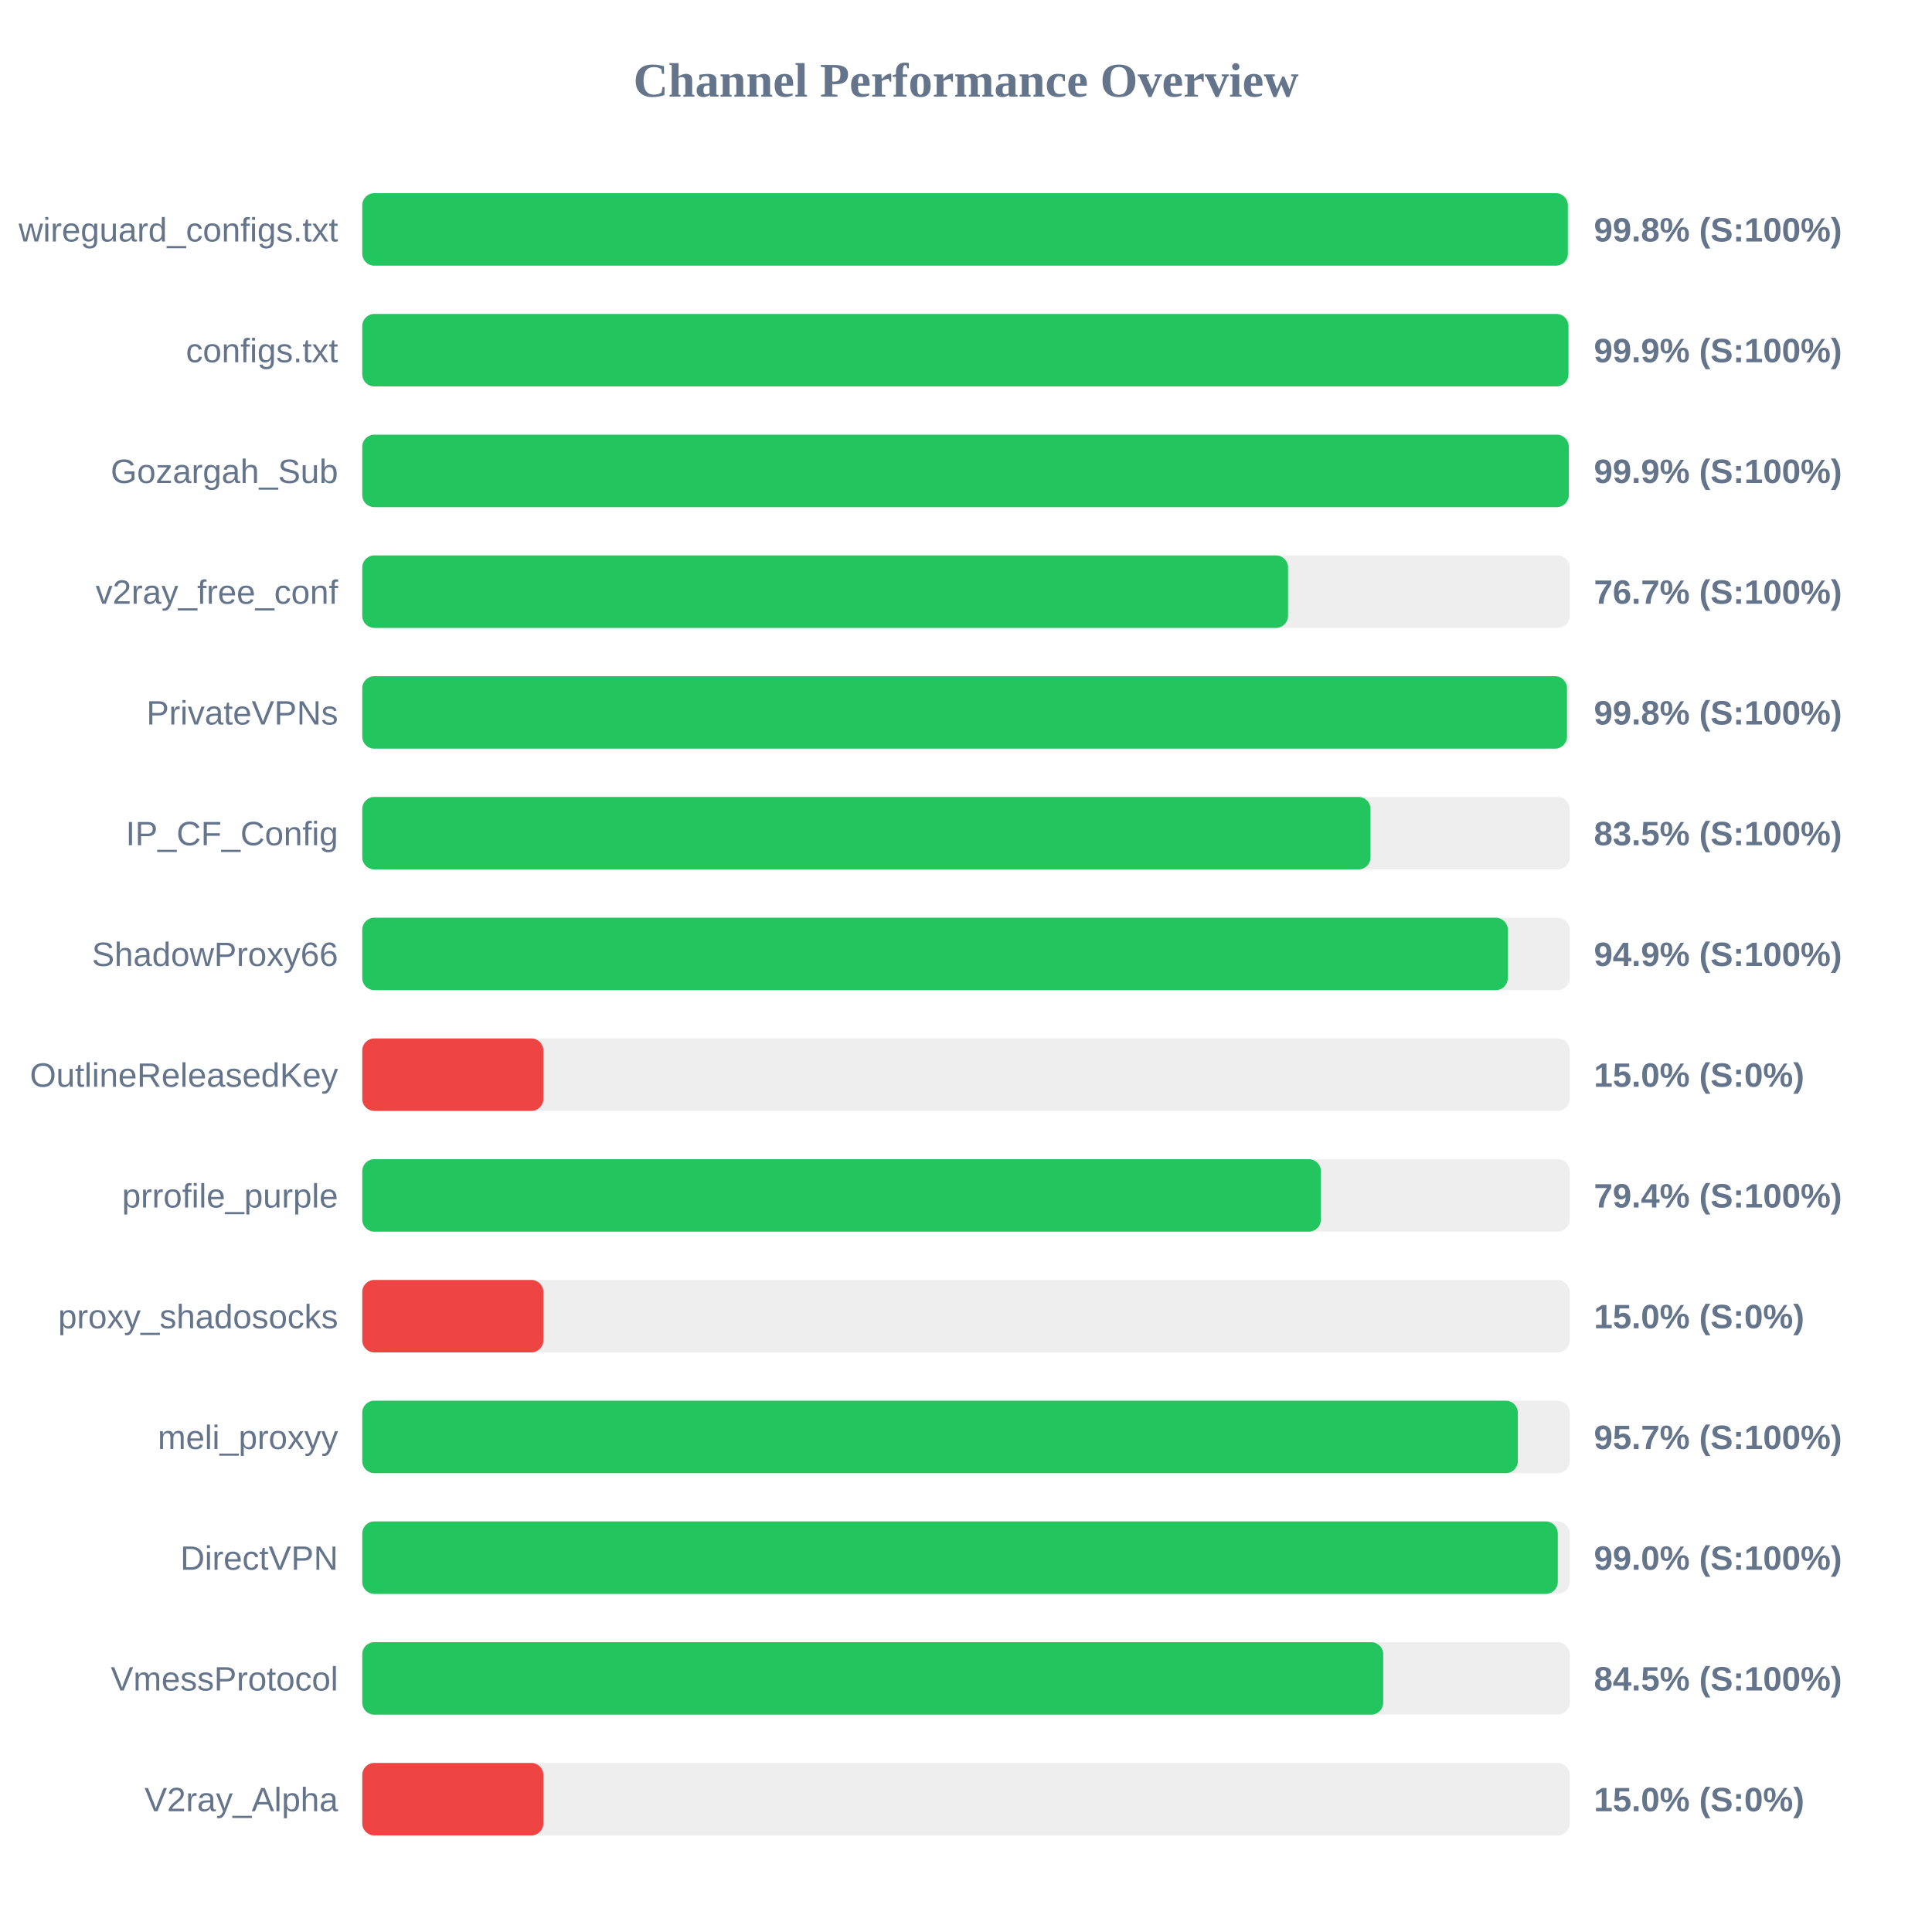
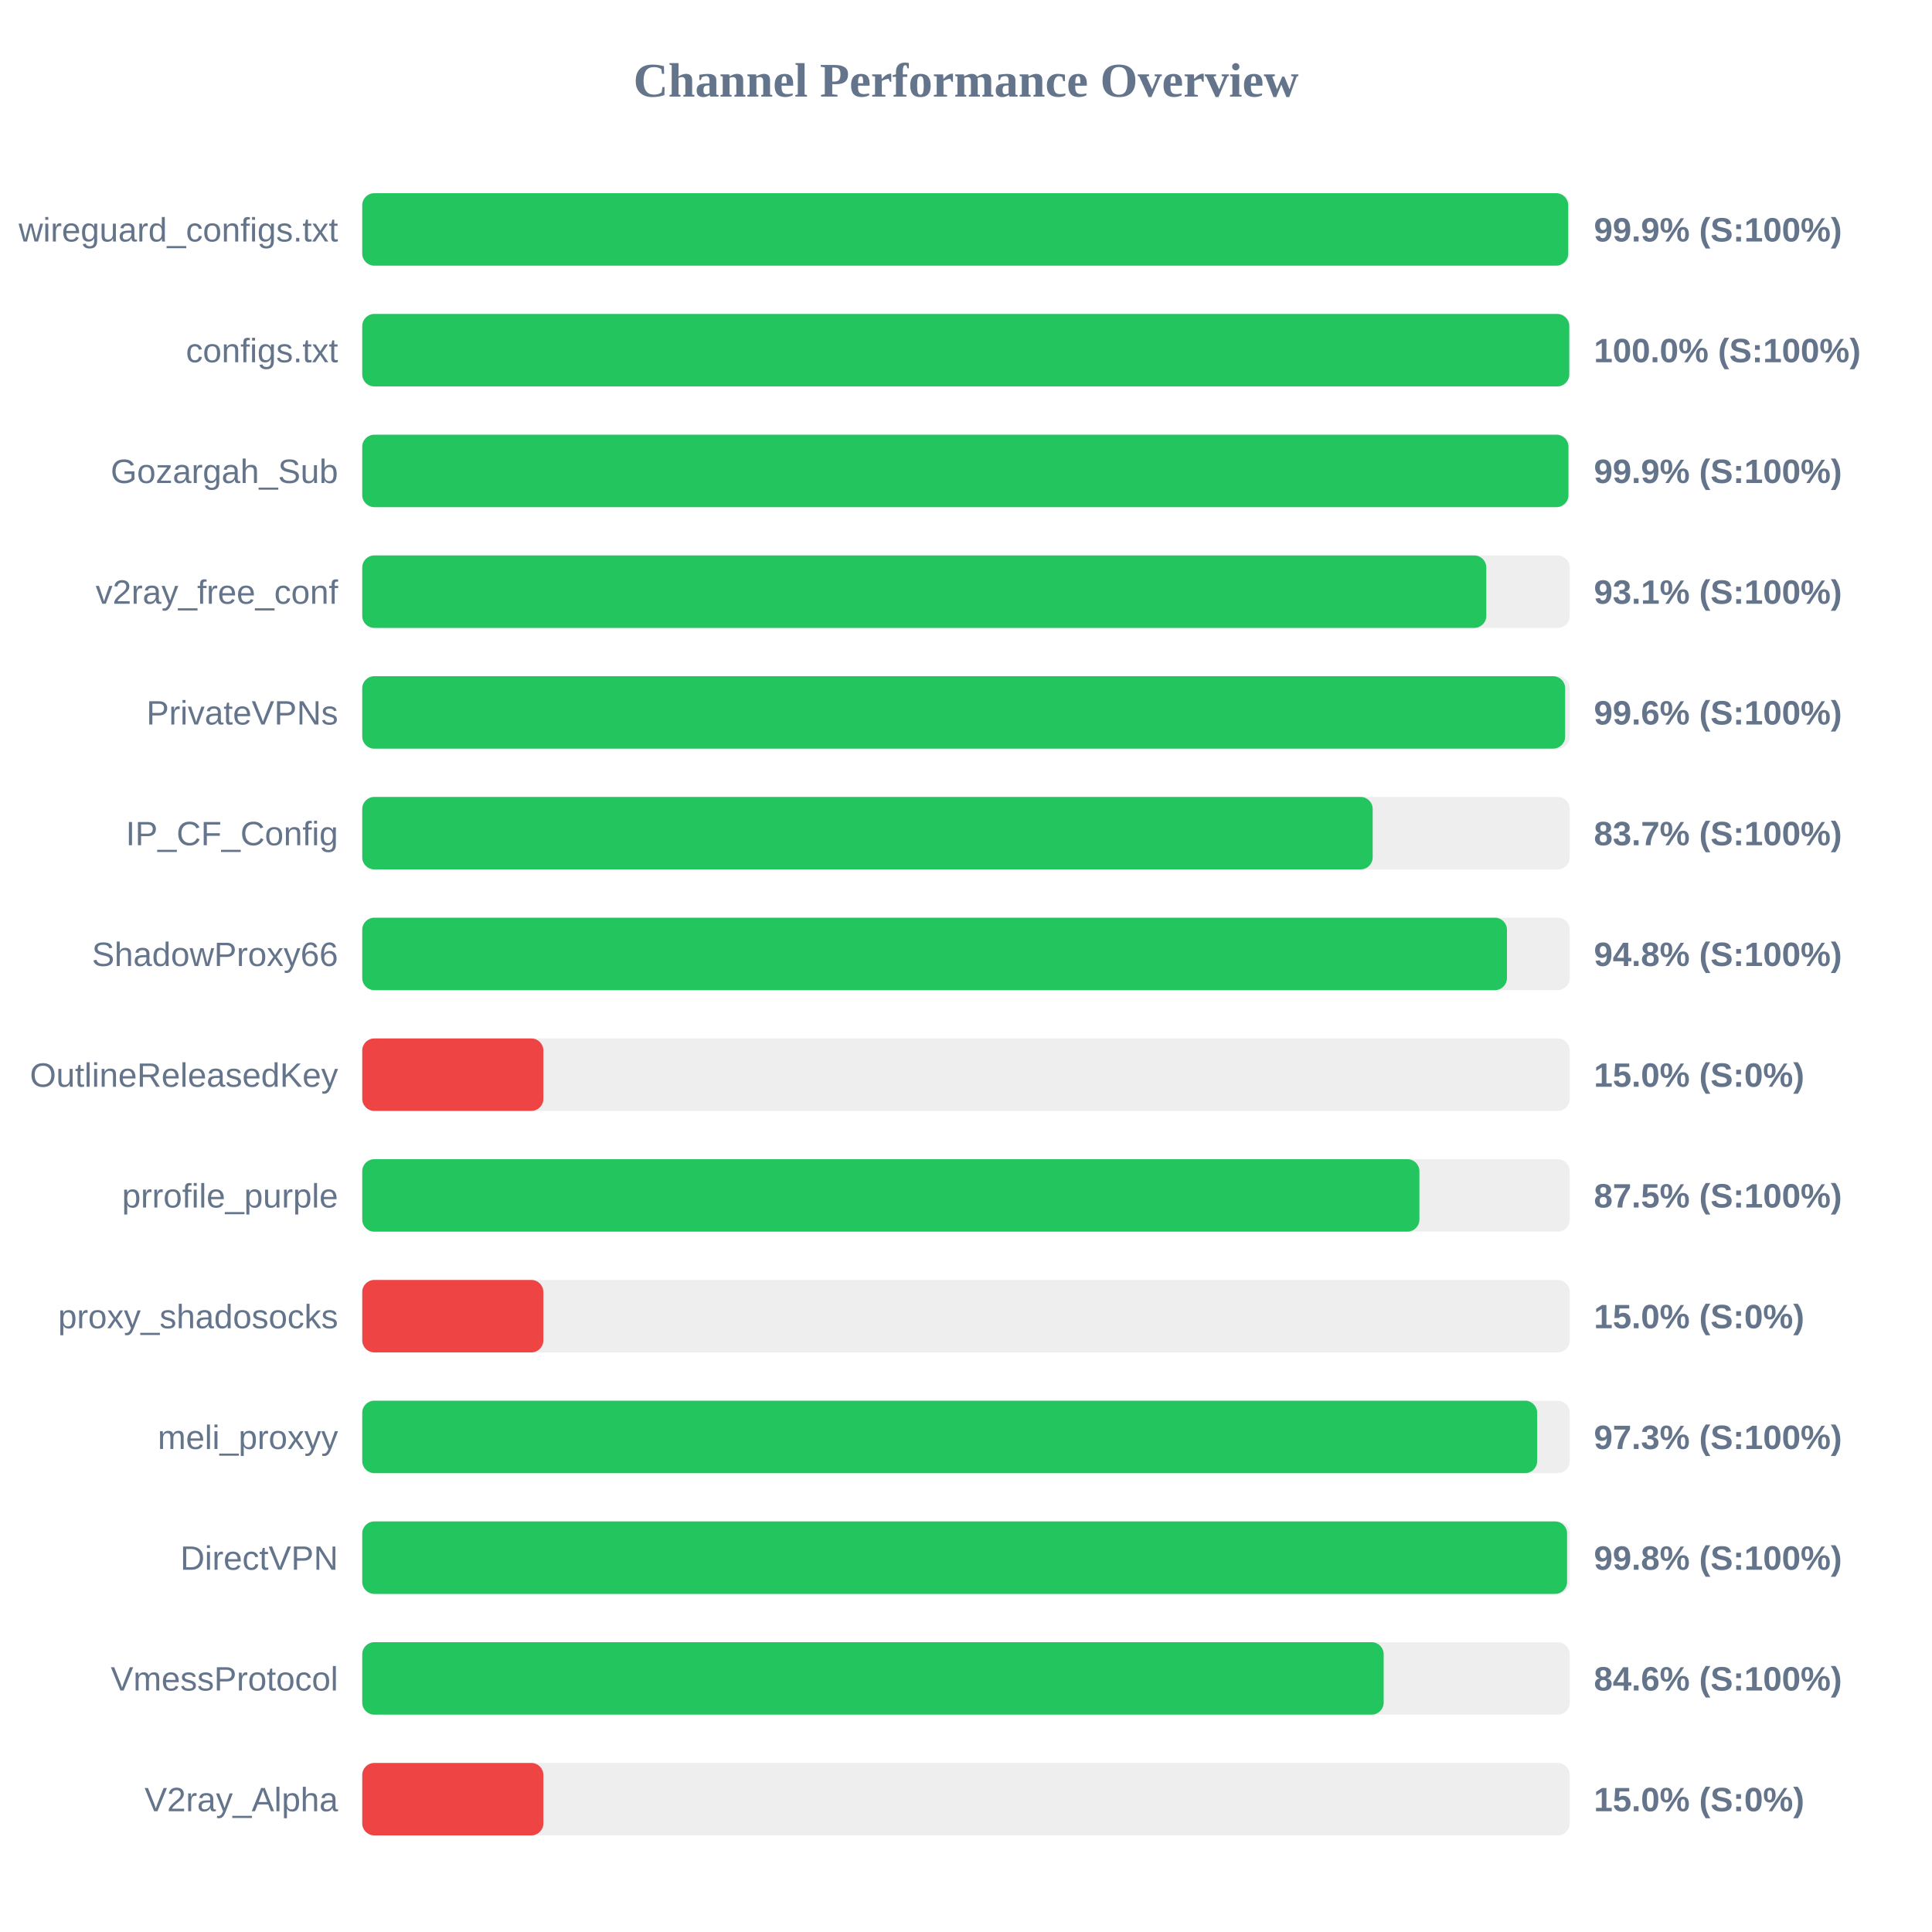
<svg xmlns="http://www.w3.org/2000/svg" width="800" height="800" version="1.1">
  <style>
        .row { font: 14px Arial; fill: #64748b; }
        .score { font: bold 14px Arial; fill: #64748b; }
    </style>
  <text x="400" y="40" text-anchor="middle" font-size="20px" font-weight="bold" fill="#64748b">Channel Performance Overview</text>
  <rect x="150" y="80" width="500" height="30" fill="#eee" rx="5" />
-   <rect x="150" y="80" width="499.2" height="30" fill="#22c55e" rx="5" />
+   <rect x="150" y="80" width="499.35" height="30" fill="#22c55e" rx="5" />
  <text x="140" y="100" text-anchor="end" class="row">wireguard_configs.txt</text>
-   <text x="660" y="100" text-anchor="start" class="score">99.8% (S:100%)</text>
+   <text x="660" y="100" text-anchor="start" class="score">99.9% (S:100%)</text>
  <rect x="150" y="130" width="500" height="30" fill="#eee" rx="5" />
-   <rect x="150" y="130" width="499.45" height="30" fill="#22c55e" rx="5" />
+   <rect x="150" y="130" width="499.8" height="30" fill="#22c55e" rx="5" />
  <text x="140" y="150" text-anchor="end" class="row">configs.txt</text>
-   <text x="660" y="150" text-anchor="start" class="score">99.9% (S:100%)</text>
+   <text x="660" y="150" text-anchor="start" class="score">100.0% (S:100%)</text>
  <rect x="150" y="180" width="500" height="30" fill="#eee" rx="5" />
-   <rect x="150" y="180" width="499.6" height="30" fill="#22c55e" rx="5" />
+   <rect x="150" y="180" width="499.45" height="30" fill="#22c55e" rx="5" />
  <text x="140" y="200" text-anchor="end" class="row">Gozargah_Sub</text>
  <text x="660" y="200" text-anchor="start" class="score">99.9% (S:100%)</text>
  <rect x="150" y="230" width="500" height="30" fill="#eee" rx="5" />
-   <rect x="150" y="230" width="383.35" height="30" fill="#22c55e" rx="5" />
+   <rect x="150" y="230" width="465.45" height="30" fill="#22c55e" rx="5" />
  <text x="140" y="250" text-anchor="end" class="row">v2ray_free_conf</text>
-   <text x="660" y="250" text-anchor="start" class="score">76.7% (S:100%)</text>
+   <text x="660" y="250" text-anchor="start" class="score">93.1% (S:100%)</text>
  <rect x="150" y="280" width="500" height="30" fill="#eee" rx="5" />
-   <rect x="150" y="280" width="498.85" height="30" fill="#22c55e" rx="5" />
+   <rect x="150" y="280" width="498.1" height="30" fill="#22c55e" rx="5" />
  <text x="140" y="300" text-anchor="end" class="row">PrivateVPNs</text>
-   <text x="660" y="300" text-anchor="start" class="score">99.8% (S:100%)</text>
+   <text x="660" y="300" text-anchor="start" class="score">99.6% (S:100%)</text>
  <rect x="150" y="330" width="500" height="30" fill="#eee" rx="5" />
-   <rect x="150" y="330" width="417.5" height="30" fill="#22c55e" rx="5" />
+   <rect x="150" y="330" width="418.4" height="30" fill="#22c55e" rx="5" />
  <text x="140" y="350" text-anchor="end" class="row">IP_CF_Config</text>
-   <text x="660" y="350" text-anchor="start" class="score">83.5% (S:100%)</text>
+   <text x="660" y="350" text-anchor="start" class="score">83.7% (S:100%)</text>
  <rect x="150" y="380" width="500" height="30" fill="#eee" rx="5" />
-   <rect x="150" y="380" width="474.35" height="30" fill="#22c55e" rx="5" />
+   <rect x="150" y="380" width="474.0" height="30" fill="#22c55e" rx="5" />
  <text x="140" y="400" text-anchor="end" class="row">ShadowProxy66</text>
-   <text x="660" y="400" text-anchor="start" class="score">94.9% (S:100%)</text>
+   <text x="660" y="400" text-anchor="start" class="score">94.8% (S:100%)</text>
  <rect x="150" y="430" width="500" height="30" fill="#eee" rx="5" />
  <rect x="150" y="430" width="75.0" height="30" fill="#ef4444" rx="5" />
  <text x="140" y="450" text-anchor="end" class="row">OutlineReleasedKey</text>
  <text x="660" y="450" text-anchor="start" class="score">15.0% (S:0%)</text>
  <rect x="150" y="480" width="500" height="30" fill="#eee" rx="5" />
-   <rect x="150" y="480" width="396.95" height="30" fill="#22c55e" rx="5" />
+   <rect x="150" y="480" width="437.75" height="30" fill="#22c55e" rx="5" />
  <text x="140" y="500" text-anchor="end" class="row">prrofile_purple</text>
-   <text x="660" y="500" text-anchor="start" class="score">79.4% (S:100%)</text>
+   <text x="660" y="500" text-anchor="start" class="score">87.5% (S:100%)</text>
  <rect x="150" y="530" width="500" height="30" fill="#eee" rx="5" />
  <rect x="150" y="530" width="75.0" height="30" fill="#ef4444" rx="5" />
  <text x="140" y="550" text-anchor="end" class="row">proxy_shadosocks</text>
  <text x="660" y="550" text-anchor="start" class="score">15.0% (S:0%)</text>
  <rect x="150" y="580" width="500" height="30" fill="#eee" rx="5" />
-   <rect x="150" y="580" width="478.5" height="30" fill="#22c55e" rx="5" />
+   <rect x="150" y="580" width="486.5" height="30" fill="#22c55e" rx="5" />
  <text x="140" y="600" text-anchor="end" class="row">meli_proxyy</text>
-   <text x="660" y="600" text-anchor="start" class="score">95.7% (S:100%)</text>
+   <text x="660" y="600" text-anchor="start" class="score">97.3% (S:100%)</text>
  <rect x="150" y="630" width="500" height="30" fill="#eee" rx="5" />
-   <rect x="150" y="630" width="495.05" height="30" fill="#22c55e" rx="5" />
+   <rect x="150" y="630" width="498.9" height="30" fill="#22c55e" rx="5" />
  <text x="140" y="650" text-anchor="end" class="row">DirectVPN</text>
-   <text x="660" y="650" text-anchor="start" class="score">99.0% (S:100%)</text>
+   <text x="660" y="650" text-anchor="start" class="score">99.8% (S:100%)</text>
  <rect x="150" y="680" width="500" height="30" fill="#eee" rx="5" />
-   <rect x="150" y="680" width="422.75" height="30" fill="#22c55e" rx="5" />
+   <rect x="150" y="680" width="422.95" height="30" fill="#22c55e" rx="5" />
  <text x="140" y="700" text-anchor="end" class="row">VmessProtocol</text>
-   <text x="660" y="700" text-anchor="start" class="score">84.5% (S:100%)</text>
+   <text x="660" y="700" text-anchor="start" class="score">84.6% (S:100%)</text>
  <rect x="150" y="730" width="500" height="30" fill="#eee" rx="5" />
  <rect x="150" y="730" width="75.0" height="30" fill="#ef4444" rx="5" />
  <text x="140" y="750" text-anchor="end" class="row">V2ray_Alpha</text>
  <text x="660" y="750" text-anchor="start" class="score">15.0% (S:0%)</text>
</svg>
